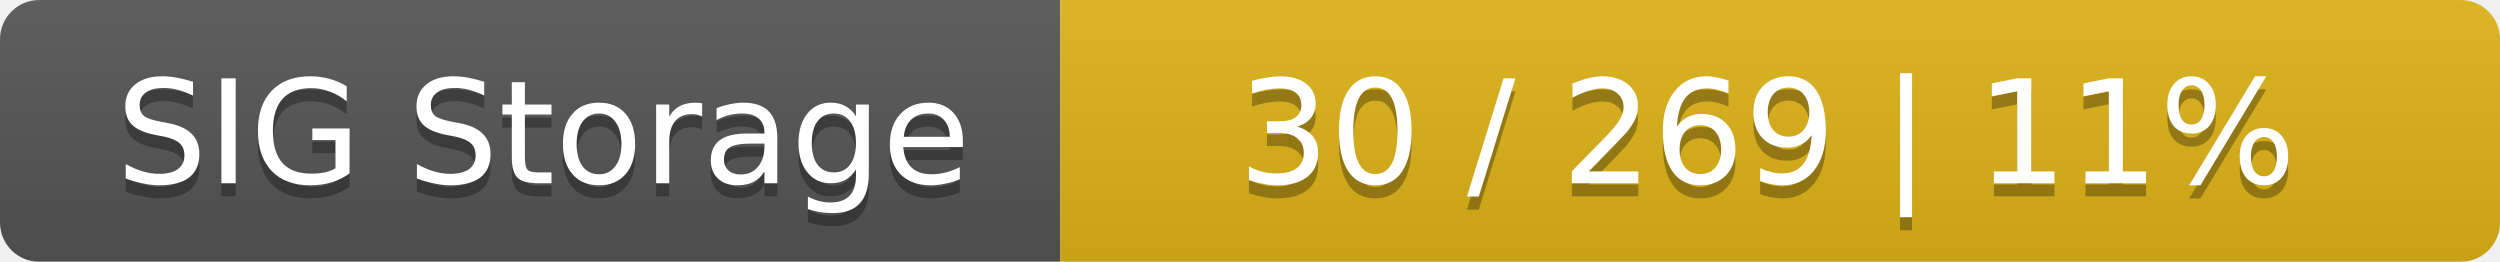
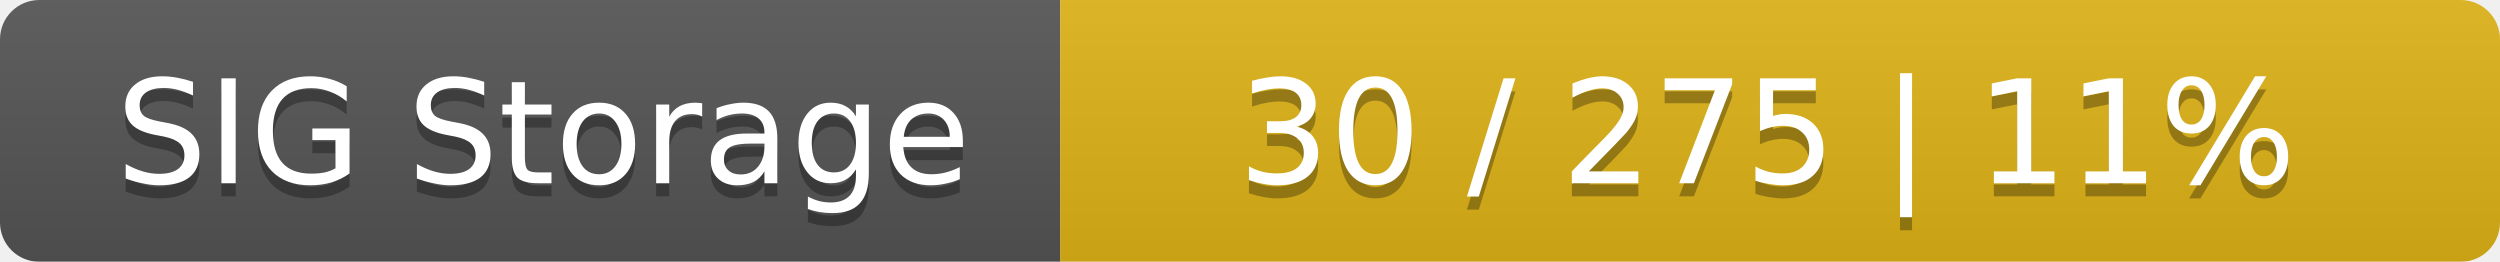
<svg xmlns="http://www.w3.org/2000/svg" width="191" height="20">
  <linearGradient id="smooth" x2="0" y2="100%">
    <stop offset="0" stop-color="#bbb" stop-opacity=".1" />
    <stop offset="1" stop-opacity=".1" />
  </linearGradient>
  <mask id="round">
    <rect width="191" height="20" rx="3" fill="#fff" />
  </mask>
  <g mask="url(#round)">
    <rect width="81" height="20" fill="#555" />
    <rect x="81" width="110" height="20" fill="#dfb317" />
    <rect width="191" height="20" fill="url(#smooth)" />
  </g>
  <g fill="#fff" text-anchor="middle" font-family="DejaVu Sans,Verdana,Geneva,sans-serif" font-size="11">
    <text x="41.5" y="15" fill="#010101" fill-opacity=".3">SIG Storage</text>
    <text x="41.5" y="14">SIG Storage</text>
-     <text x="135" y="15" fill="#010101" fill-opacity=".3">30 / 269    |    11%</text>
-     <text x="135" y="14">30 / 269    |    11%</text>
+     <text x="135" y="15" fill="#010101" fill-opacity=".3">30 / 275    |    11%</text>
+     <text x="135" y="14">30 / 275    |    11%</text>
  </g>
</svg>
